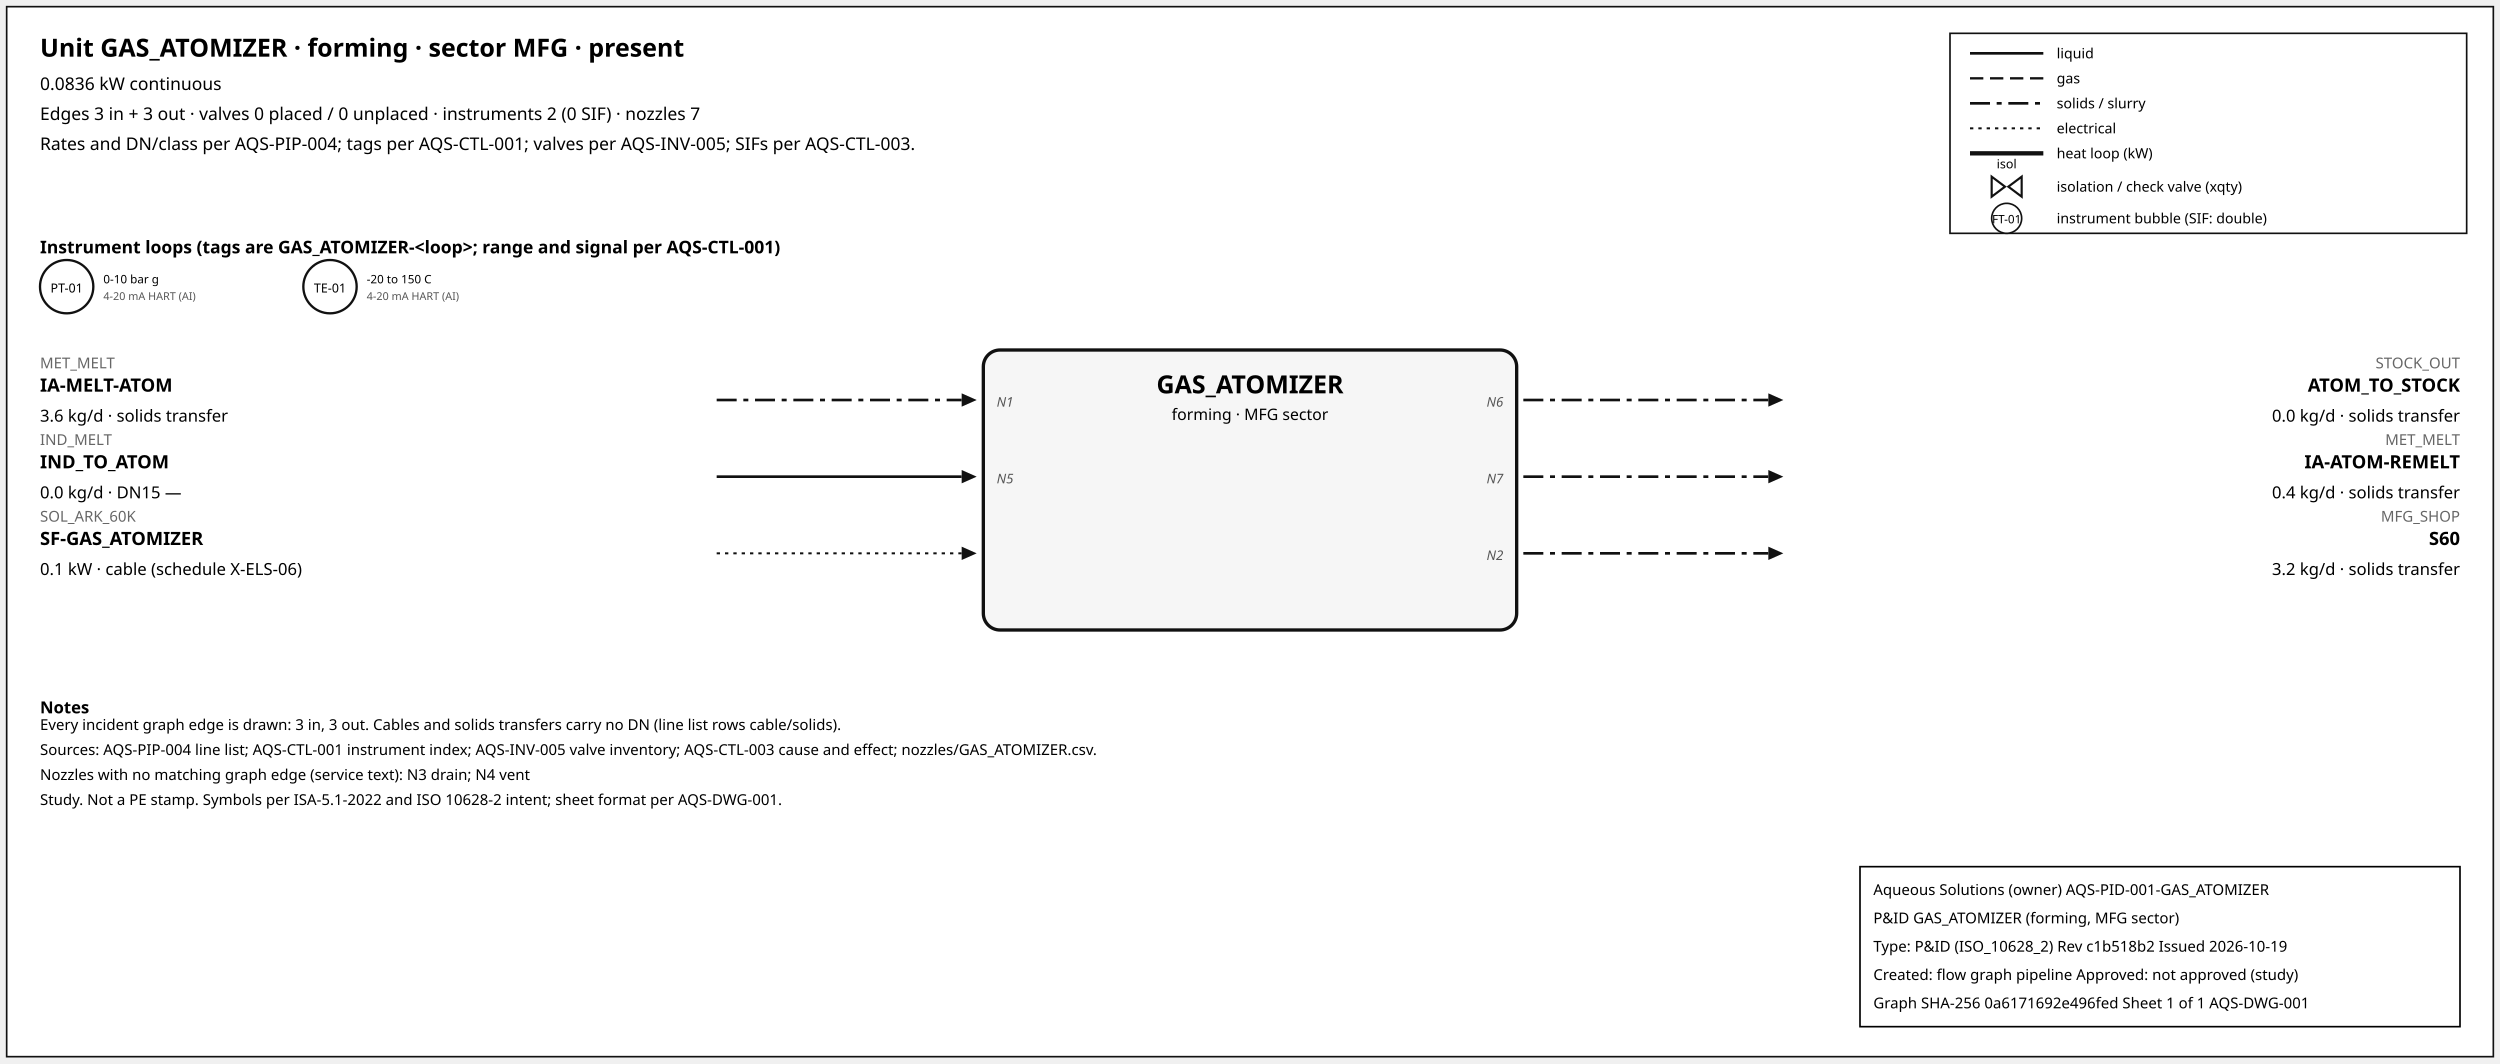
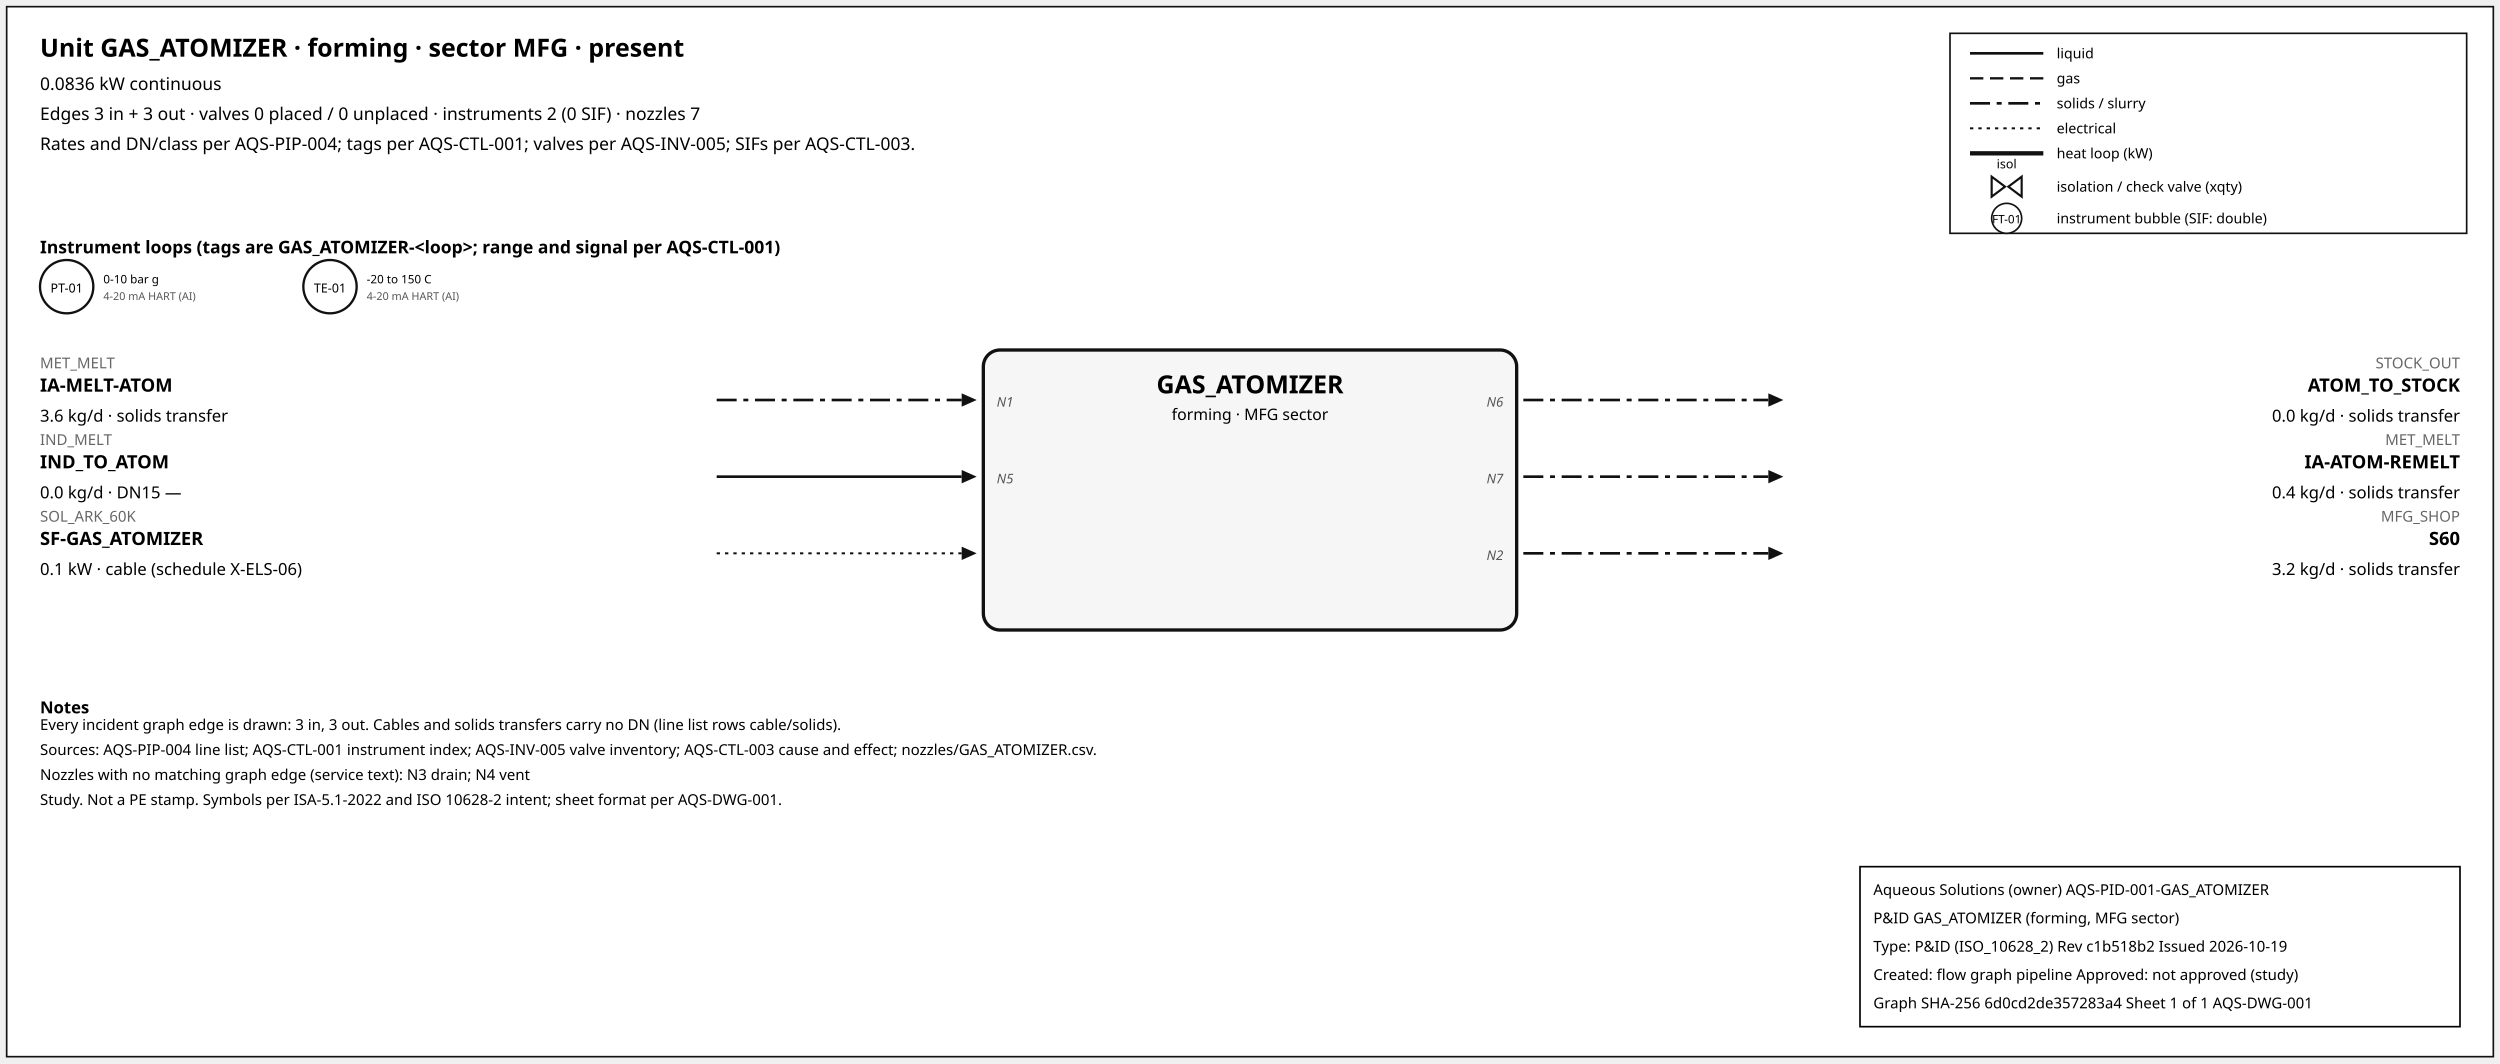
<svg xmlns="http://www.w3.org/2000/svg" width="1500" height="638" font-family="sans-serif">
  <rect x="4" y="4" width="1492" height="630" fill="white" stroke="#111" />
  <text x="24" y="34" font-size="15" font-weight="600">Unit GAS_ATOMIZER · forming · sector MFG · present</text>
  <text x="24" y="54" font-size="10.5">0.0836 kW continuous</text>
  <text x="24" y="72" font-size="10.5">Edges 3 in + 3 out · valves 0 placed / 0 unplaced · instruments 2 (0 SIF) · nozzles 7</text>
  <text x="24" y="90" font-size="10.5">Rates and DN/class per AQS-PIP-004; tags per AQS-CTL-001; valves per AQS-INV-005; SIFs per AQS-CTL-003.</text>
  <rect x="1170" y="20" width="310" height="120" fill="white" stroke="#111" />
  <line x1="1182" y1="32" x2="1226" y2="32" stroke="#111" stroke-width="1.6" />
  <text x="1234" y="35" font-size="8.5">liquid</text>
  <line x1="1182" y1="47" x2="1226" y2="47" stroke="#111" stroke-width="1.4" stroke-dasharray="8,4" />
  <text x="1234" y="50" font-size="8.5">gas</text>
  <line x1="1182" y1="62" x2="1226" y2="62" stroke="#111" stroke-width="1.6" stroke-dasharray="12,4,3,4" />
  <text x="1234" y="65" font-size="8.5">solids / slurry</text>
  <line x1="1182" y1="77" x2="1226" y2="77" stroke="#111" stroke-width="1.2" stroke-dasharray="2,3" />
  <text x="1234" y="80" font-size="8.5">electrical</text>
  <line x1="1182" y1="92" x2="1226" y2="92" stroke="#111" stroke-width="2.6" />
  <text x="1234" y="95" font-size="8.5">heat loop (kW)</text>
  <path d="M 1195.0,106 L 1203.0,112 L 1195.0,118 Z M 1213.0,106 L 1205.0,112 L 1213.0,118 Z" fill="white" stroke="#111" stroke-width="1.3" />
  <text x="1204.0" y="101.0" font-size="7.5" text-anchor="middle">isol</text>
  <text x="1234" y="115" font-size="8.5">isolation / check valve (xqty)</text>
  <circle cx="1204" cy="131" r="9" fill="white" stroke="#111" />
  <text x="1204" y="134" font-size="7" text-anchor="middle">FT-01</text>
  <text x="1234" y="134" font-size="8.5">instrument bubble (SIF: double)</text>
  <text x="24" y="152" font-size="10.5" font-weight="600">Instrument loops (tags are GAS_ATOMIZER-&lt;loop&gt;; range and signal per AQS-CTL-001)</text>
  <circle cx="40" cy="172" r="16" fill="white" stroke="#111" stroke-width="1.4" />
  <text x="40" y="175.5" font-size="7.5" text-anchor="middle">PT-01</text>
  <text x="62" y="170" font-size="7">0-10 bar g</text>
  <text x="62" y="180" font-size="6.5" fill="#555">4-20 mA HART (AI)</text>
  <circle cx="198" cy="172" r="16" fill="white" stroke="#111" stroke-width="1.4" />
  <text x="198" y="175.5" font-size="7.5" text-anchor="middle">TE-01</text>
  <text x="220" y="170" font-size="7">-20 to 150 C</text>
  <text x="220" y="180" font-size="6.5" fill="#555">4-20 mA HART (AI)</text>
  <rect x="590" y="210" width="320" height="168" rx="10" fill="#f6f6f6" stroke="#111" stroke-width="2" />
  <text x="750.0" y="236" font-size="15" font-weight="700" text-anchor="middle">GAS_ATOMIZER</text>
  <text x="750.0" y="252" font-size="9.5" text-anchor="middle">forming · MFG sector</text>
  <line x1="430" y1="240" x2="577" y2="240" stroke="#111" stroke-width="1.6" stroke-dasharray="12,4,3,4" class="edge-in" />
  <polygon points="586,240 577,236 577,244" fill="#111" />
  <text x="24" y="221" font-size="9" fill="#666" text-anchor="start">MET_MELT</text>
  <text x="24" y="235" font-size="11" font-weight="600" text-anchor="start">IA-MELT-ATOM</text>
  <text x="24" y="253" font-size="10" text-anchor="start">3.6 kg/d · solids transfer</text>
  <text x="598" y="244" font-size="8" font-style="italic" fill="#555" text-anchor="start">N1</text>
  <line x1="430" y1="286" x2="577" y2="286" stroke="#111" stroke-width="1.6" class="edge-in" />
  <polygon points="586,286 577,282 577,290" fill="#111" />
  <text x="24" y="267" font-size="9" fill="#666" text-anchor="start">IND_MELT</text>
  <text x="24" y="281" font-size="11" font-weight="600" text-anchor="start">IND_TO_ATOM</text>
  <text x="24" y="299" font-size="10" text-anchor="start">0.0 kg/d · DN15 —</text>
  <text x="598" y="290" font-size="8" font-style="italic" fill="#555" text-anchor="start">N5</text>
  <line x1="430" y1="332" x2="577" y2="332" stroke="#111" stroke-width="1.2" stroke-dasharray="2,3" class="edge-in" />
  <polygon points="586,332 577,328 577,336" fill="#111" />
  <text x="24" y="313" font-size="9" fill="#666" text-anchor="start">SOL_ARK_60K</text>
  <text x="24" y="327" font-size="11" font-weight="600" text-anchor="start">SF-GAS_ATOMIZER</text>
  <text x="24" y="345" font-size="10" text-anchor="start">0.1 kW · cable (schedule X-ELS-06)</text>
  <line x1="914" y1="240" x2="1061" y2="240" stroke="#111" stroke-width="1.6" stroke-dasharray="12,4,3,4" class="edge-out" />
  <polygon points="1070,240 1061,236 1061,244" fill="#111" />
  <text x="1476" y="221" font-size="9" fill="#666" text-anchor="end">STOCK_OUT</text>
  <text x="1476" y="235" font-size="11" font-weight="600" text-anchor="end">ATOM_TO_STOCK</text>
  <text x="1476" y="253" font-size="10" text-anchor="end">0.0 kg/d · solids transfer</text>
  <text x="902" y="244" font-size="8" font-style="italic" fill="#555" text-anchor="end">N6</text>
  <line x1="914" y1="286" x2="1061" y2="286" stroke="#111" stroke-width="1.6" stroke-dasharray="12,4,3,4" class="edge-out" />
  <polygon points="1070,286 1061,282 1061,290" fill="#111" />
  <text x="1476" y="267" font-size="9" fill="#666" text-anchor="end">MET_MELT</text>
  <text x="1476" y="281" font-size="11" font-weight="600" text-anchor="end">IA-ATOM-REMELT</text>
  <text x="1476" y="299" font-size="10" text-anchor="end">0.4 kg/d · solids transfer</text>
  <text x="902" y="290" font-size="8" font-style="italic" fill="#555" text-anchor="end">N7</text>
  <line x1="914" y1="332" x2="1061" y2="332" stroke="#111" stroke-width="1.6" stroke-dasharray="12,4,3,4" class="edge-out" />
  <polygon points="1070,332 1061,328 1061,336" fill="#111" />
  <text x="1476" y="313" font-size="9" fill="#666" text-anchor="end">MFG_SHOP</text>
  <text x="1476" y="327" font-size="11" font-weight="600" text-anchor="end">S60</text>
  <text x="1476" y="345" font-size="10" text-anchor="end">3.2 kg/d · solids transfer</text>
  <text x="902" y="336" font-size="8" font-style="italic" fill="#555" text-anchor="end">N2</text>
  <text x="24" y="428" font-size="10" font-weight="600">Notes</text>
  <text x="24" y="438" font-size="9">Every incident graph edge is drawn: 3 in, 3 out. Cables and solids transfers carry no DN (line list rows cable/solids).</text>
  <text x="24" y="453" font-size="9">Sources: AQS-PIP-004 line list; AQS-CTL-001 instrument index; AQS-INV-005 valve inventory; AQS-CTL-003 cause and effect; nozzles/GAS_ATOMIZER.csv.</text>
  <text x="24" y="468" font-size="9">Nozzles with no matching graph edge (service text): N3 drain; N4 vent</text>
  <text x="24" y="483" font-size="9">Study. Not a PE stamp. Symbols per ISA-5.1-2022 and ISO 10628-2 intent; sheet format per AQS-DWG-001.</text>
  <g id="aqs-title-block">
    <rect x="1116" y="520" width="360" height="96" fill="white" stroke="black" stroke-width="1" />
    <text x="1124" y="537" font-size="9">Aqueous Solutions (owner)   AQS-PID-001-GAS_ATOMIZER</text>
    <text x="1124" y="554" font-size="9">P&amp;ID GAS_ATOMIZER (forming, MFG sector)</text>
    <text x="1124" y="571" font-size="9">Type: P&amp;ID (ISO_10628_2)   Rev c1b518b2   Issued 2026-10-19</text>
    <text x="1124" y="588" font-size="9">Created: flow graph pipeline   Approved: not approved (study)</text>
-     <text x="1124" y="605" font-size="9">Graph SHA-256 0a6171692e496fed   Sheet 1 of 1   AQS-DWG-001</text>
+     <text x="1124" y="605" font-size="9">Graph SHA-256 6d0cd2de357283a4   Sheet 1 of 1   AQS-DWG-001</text>
  </g>
</svg>
